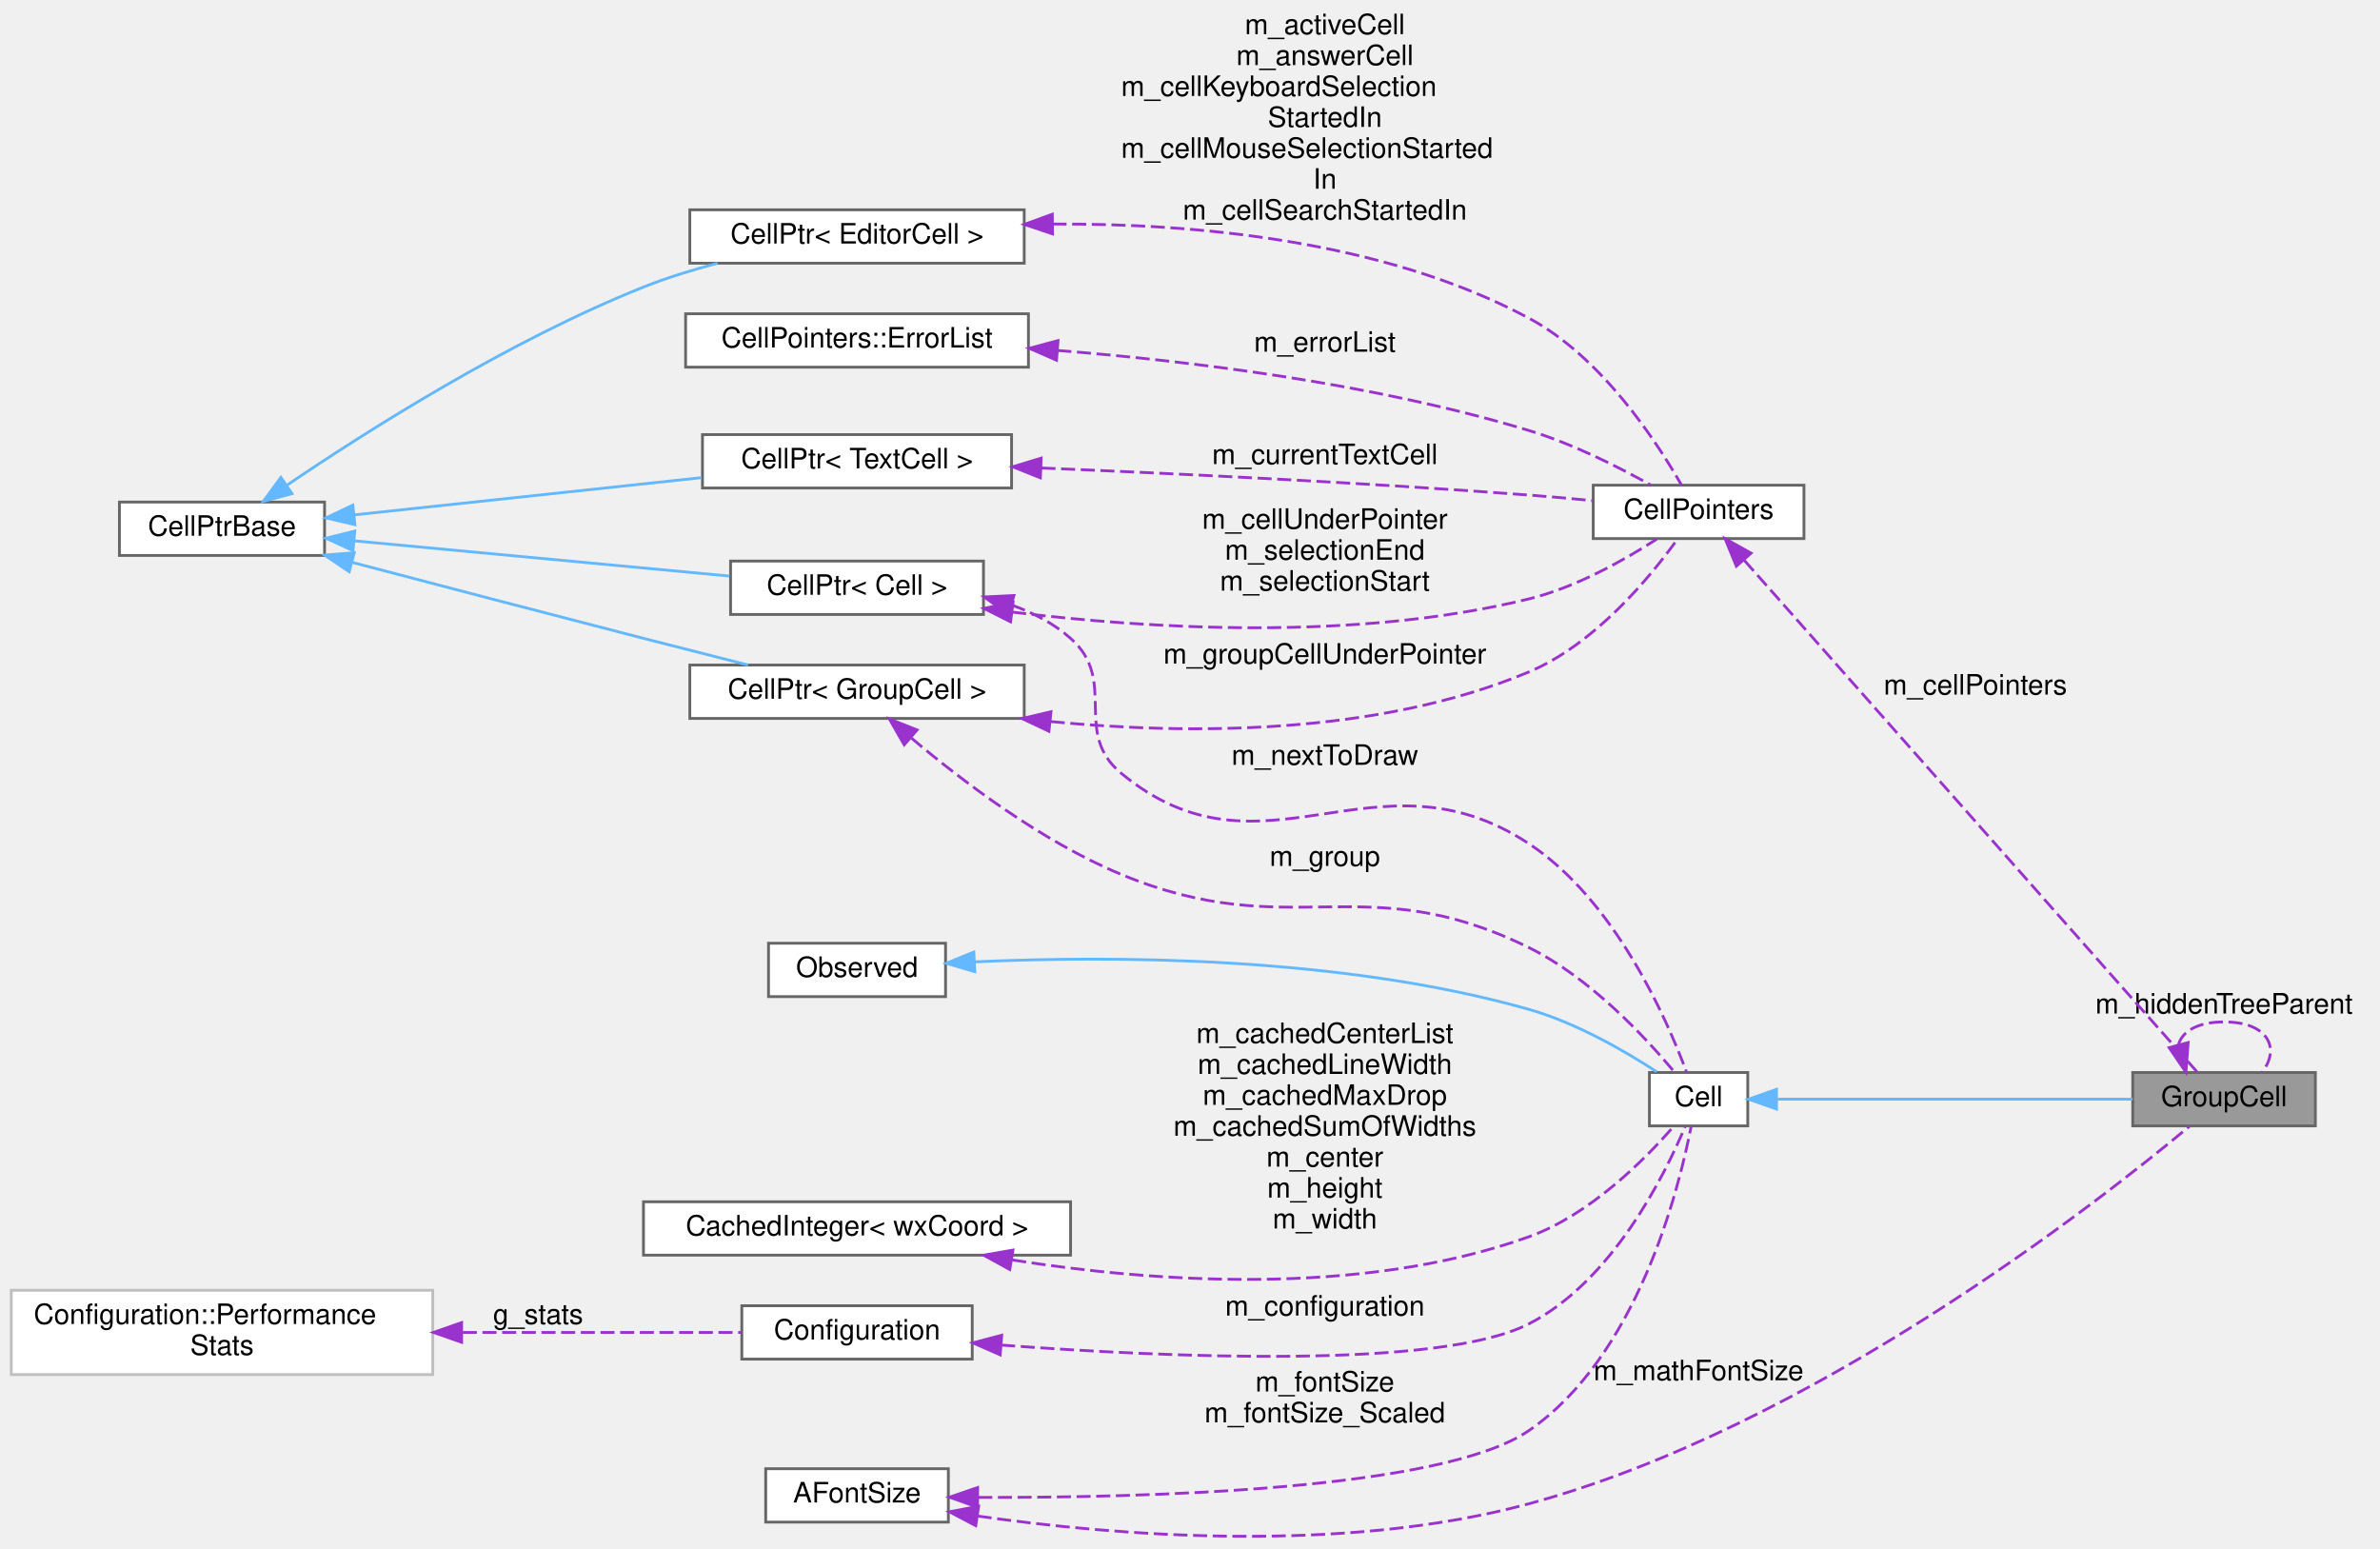
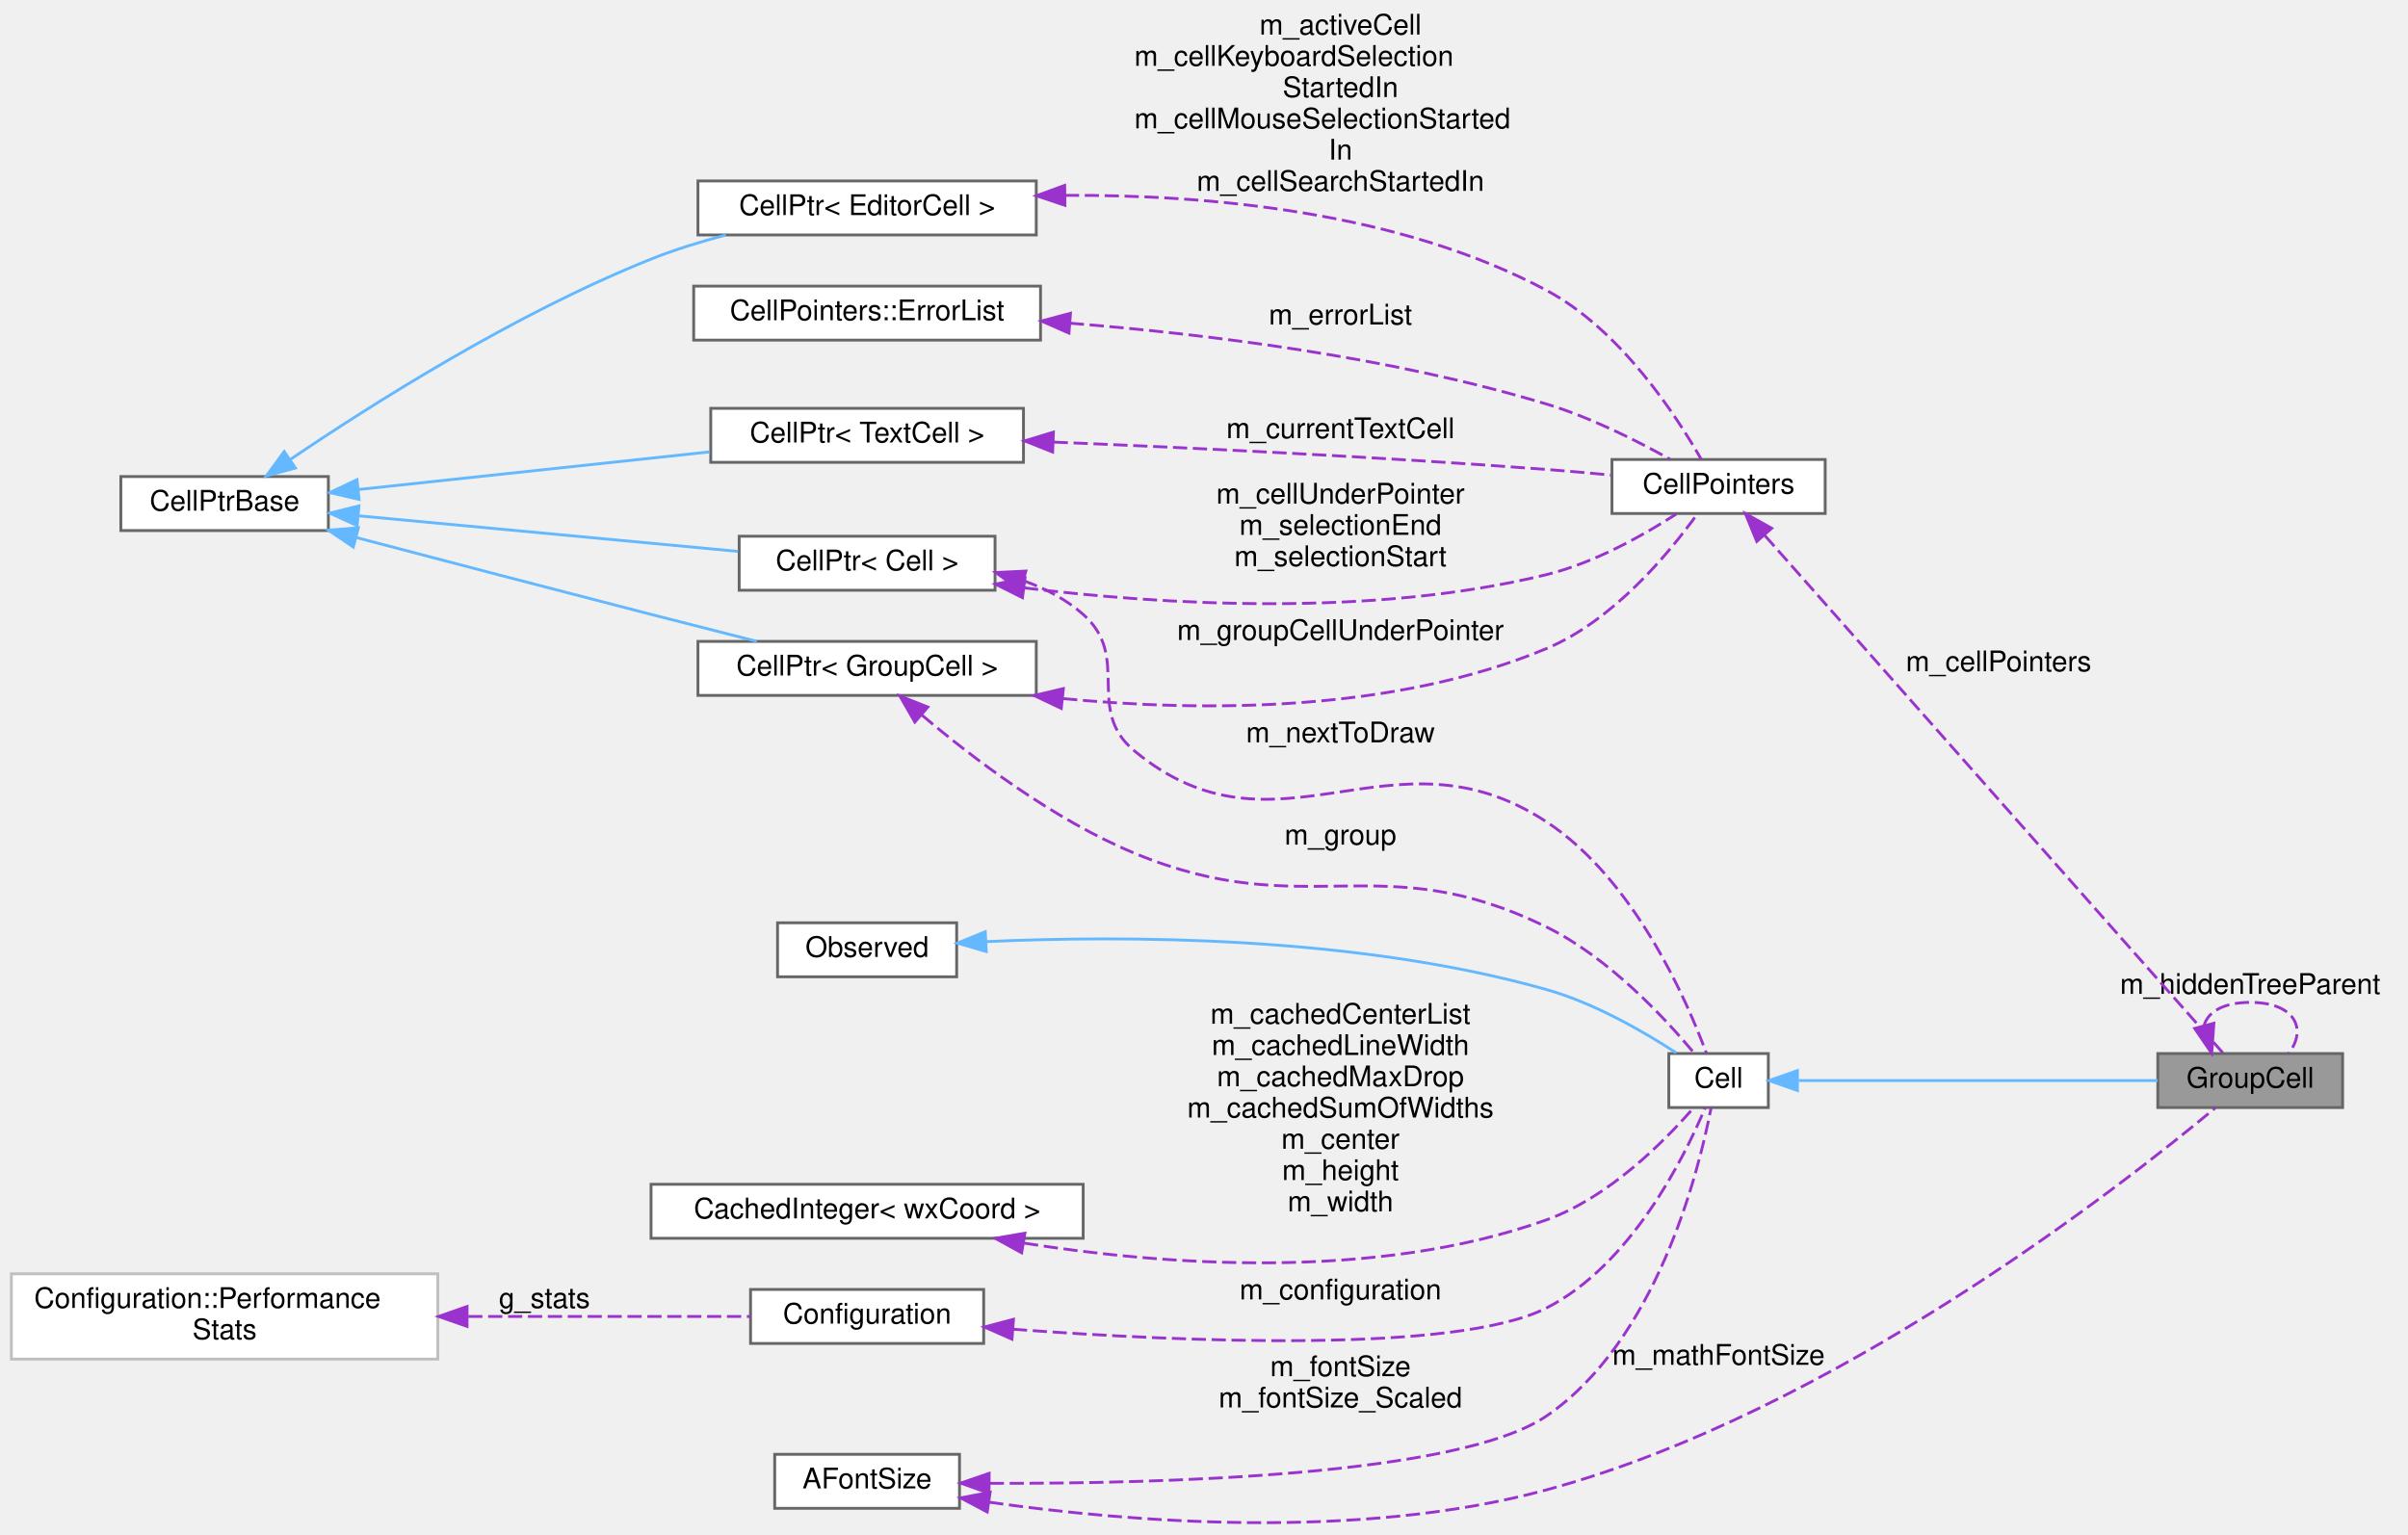
- <svg xmlns="http://www.w3.org/2000/svg" xmlns:xlink="http://www.w3.org/1999/xlink" width="847pt" height="551pt" viewBox="0.00 0.00 847.00 550.68">
-   <g id="graph0" class="graph" transform="scale(1 1) rotate(0) translate(4 546.68)">
+ <svg xmlns="http://www.w3.org/2000/svg" xmlns:xlink="http://www.w3.org/1999/xlink" width="847pt" height="540pt" viewBox="0.00 0.00 847.00 539.68">
+   <g id="graph0" class="graph" transform="scale(1 1) rotate(0) translate(4 535.68)">
    <g id="node1" class="node">
      <g id="a_node1">
        <a xlink:title="A cell grouping input (and, if there is one, also the output) cell to a foldable item.">
          <polygon fill="#999999" stroke="#666666" points="820,-165.18 755,-165.18 755,-146.18 820,-146.18 820,-165.18" />
          <text text-anchor="middle" x="787.5" y="-153.18" font-family="Helvetica,sans-Serif" font-size="10.00">GroupCell</text>
        </a>
      </g>
    </g>
    <g id="edge19" class="edge">
      <path fill="none" stroke="#9a32cd" stroke-dasharray="5,2" d="M771.29,-175.1C772.57,-179.74 777.97,-183.18 787.5,-183.18 803.14,-183.18 807.66,-173.92 801.06,-165.27" />
      <polygon fill="#9a32cd" stroke="#9a32cd" points="774.72,-175.83 773.94,-165.27 767.96,-174.02 774.72,-175.83" />
      <text text-anchor="middle" x="787.5" y="-186.18" font-family="Helvetica,sans-Serif" font-size="10.00"> m_hiddenTreeParent</text>
    </g>
    <g id="node2" class="node">
      <g id="a_node2">
        <a xlink:href="classCell.html" target="_top" xlink:title="The base class all cell types the worksheet can consist of are derived from.">
          <polygon fill="white" stroke="#666666" points="618,-165.18 583,-165.18 583,-146.18 618,-146.18 618,-165.18" />
          <text text-anchor="middle" x="600.5" y="-153.18" font-family="Helvetica,sans-Serif" font-size="10.00">Cell</text>
        </a>
      </g>
    </g>
    <g id="edge1" class="edge">
      <path fill="none" stroke="#63b8ff" d="M628.68,-155.68C662.3,-155.68 719.44,-155.68 754.96,-155.68" />
      <polygon fill="#63b8ff" stroke="#63b8ff" points="628.24,-152.18 618.24,-155.68 628.24,-159.18 628.24,-152.18" />
    </g>
    <g id="node3" class="node">
      <g id="a_node3">
        <a xlink:href="classObserved.html" target="_top" xlink:title="Objects deriving from this class can be observed by the CellPtr.">
          <polygon fill="white" stroke="#666666" points="332.5,-211.18 269.5,-211.18 269.5,-192.18 332.5,-192.18 332.5,-211.18" />
          <text text-anchor="middle" x="301" y="-199.18" font-family="Helvetica,sans-Serif" font-size="10.00">Observed</text>
        </a>
      </g>
    </g>
    <g id="edge2" class="edge">
      <path fill="none" stroke="#63b8ff" d="M342.78,-204.55C390.9,-206.75 472.85,-206.71 540,-187.68 556.7,-182.95 573.98,-173 585.58,-165.44" />
      <polygon fill="#63b8ff" stroke="#63b8ff" points="342.92,-201.06 332.75,-204.04 342.56,-208.05 342.92,-201.06" />
    </g>
    <g id="node4" class="node">
      <g id="a_node4">
        <a xlink:href="classCellPtr.html" target="_top" xlink:title=" ">
          <polygon fill="white" stroke="#666666" points="360.5,-310.18 241.5,-310.18 241.5,-291.18 360.5,-291.18 360.5,-310.18" />
          <text text-anchor="middle" x="301" y="-298.18" font-family="Helvetica,sans-Serif" font-size="10.00">CellPtr&lt; GroupCell &gt;</text>
        </a>
      </g>
    </g>
    <g id="edge3" class="edge">
      <path fill="none" stroke="#9a32cd" stroke-dasharray="5,2" d="M320.36,-284.19C338.15,-269.14 366.55,-247.5 395,-235.68 455.46,-210.57 481.25,-238.59 540,-209.68 561.78,-198.97 581.44,-177.87 591.8,-165.46" />
      <polygon fill="#9a32cd" stroke="#9a32cd" points="317.79,-281.79 312.52,-290.98 322.37,-287.08 317.79,-281.79" />
      <text text-anchor="middle" x="467.5" y="-238.68" font-family="Helvetica,sans-Serif" font-size="10.00"> m_group</text>
    </g>
    <g id="node11" class="node">
      <g id="a_node11">
        <a xlink:href="classCellPointers.html" target="_top" xlink:title="The storage for pointers to cells.">
          <polygon fill="white" stroke="#666666" points="638,-374.18 563,-374.18 563,-355.18 638,-355.18 638,-374.18" />
          <text text-anchor="middle" x="600.5" y="-362.18" font-family="Helvetica,sans-Serif" font-size="10.00">CellPointers</text>
        </a>
      </g>
    </g>
    <g id="edge18" class="edge">
      <path fill="none" stroke="#9a32cd" stroke-dasharray="5,2" d="M369.93,-290.06C419.08,-285.33 486.07,-285.1 540,-307.68 563.49,-317.52 583.08,-341.24 592.84,-354.77" />
      <polygon fill="#9a32cd" stroke="#9a32cd" points="369.3,-286.61 359.72,-291.14 370.03,-293.57 369.3,-286.61" />
      <text text-anchor="middle" x="467.5" y="-310.68" font-family="Helvetica,sans-Serif" font-size="10.00"> m_groupCellUnderPointer</text>
    </g>
    <g id="node5" class="node">
      <g id="a_node5">
        <a xlink:href="classCellPtrBase.html" target="_top" xlink:title="An implementation detail for the type-specific templated cell pointers.">
          <polygon fill="white" stroke="#666666" points="111.5,-368.18 38.5,-368.18 38.5,-349.18 111.5,-349.18 111.5,-368.18" />
          <text text-anchor="middle" x="75" y="-356.18" font-family="Helvetica,sans-Serif" font-size="10.00">CellPtrBase</text>
        </a>
      </g>
    </g>
    <g id="edge4" class="edge">
      <path fill="none" stroke="#63b8ff" d="M121.51,-346.67C151,-338.91 190.25,-328.63 225,-319.68 237.1,-316.57 250.3,-313.21 262.22,-310.19" />
      <polygon fill="#63b8ff" stroke="#63b8ff" points="120.28,-343.38 111.5,-349.31 122.07,-350.15 120.28,-343.38" />
    </g>
    <g id="node6" class="node">
      <g id="a_node6">
        <a xlink:href="classCellPtr.html" target="_top" xlink:title=" ">
          <polygon fill="white" stroke="#666666" points="346,-347.18 256,-347.18 256,-328.18 346,-328.18 346,-347.18" />
          <text text-anchor="middle" x="301" y="-335.18" font-family="Helvetica,sans-Serif" font-size="10.00">CellPtr&lt; Cell &gt;</text>
        </a>
      </g>
    </g>
    <g id="edge6" class="edge">
      <path fill="none" stroke="#63b8ff" d="M122.05,-354.37C161.18,-350.7 216.98,-345.47 255.62,-341.84" />
      <polygon fill="#63b8ff" stroke="#63b8ff" points="121.62,-350.89 111.99,-355.31 122.27,-357.86 121.62,-350.89" />
    </g>
    <g id="node13" class="node">
      <g id="a_node13">
        <a xlink:href="classCellPtr.html" target="_top" xlink:title=" ">
          <polygon fill="white" stroke="#666666" points="360.5,-472.18 241.5,-472.18 241.5,-453.18 360.5,-453.18 360.5,-472.18" />
          <text text-anchor="middle" x="301" y="-460.18" font-family="Helvetica,sans-Serif" font-size="10.00">CellPtr&lt; EditorCell &gt;</text>
        </a>
      </g>
    </g>
    <g id="edge14" class="edge">
      <path fill="none" stroke="#63b8ff" d="M98.02,-374.12C126.22,-393.24 177.19,-425.61 225,-444.68 233.33,-448.01 242.44,-450.82 251.35,-453.17" />
      <polygon fill="#63b8ff" stroke="#63b8ff" points="99.92,-371.18 89.69,-368.41 95.96,-376.96 99.92,-371.18" />
    </g>
    <g id="node14" class="node">
      <g id="a_node14">
        <a xlink:href="classCellPtr.html" target="_top" xlink:title=" ">
          <polygon fill="white" stroke="#666666" points="356,-392.18 246,-392.18 246,-373.18 356,-373.18 356,-392.18" />
          <text text-anchor="middle" x="301" y="-380.18" font-family="Helvetica,sans-Serif" font-size="10.00">CellPtr&lt; TextCell &gt;</text>
        </a>
      </g>
    </g>
    <g id="edge16" class="edge">
      <path fill="none" stroke="#63b8ff" d="M122.18,-363.63C158.06,-367.48 207.91,-372.82 245.7,-376.87" />
      <polygon fill="#63b8ff" stroke="#63b8ff" points="122.31,-360.13 111.99,-362.54 121.56,-367.09 122.31,-360.13" />
    </g>
    <g id="edge5" class="edge">
      <path fill="none" stroke="#9a32cd" stroke-dasharray="5,2" d="M356.07,-331.51C363.72,-328.79 371,-324.98 377,-319.68 394.07,-304.6 377.45,-286.21 395,-271.68 445.38,-229.99 485.34,-282.59 540,-246.68 570.76,-226.47 589.18,-184.25 596.22,-165.28" />
      <polygon fill="#9a32cd" stroke="#9a32cd" points="354.87,-328.22 346.27,-334.41 356.85,-334.93 354.87,-328.22" />
      <text text-anchor="middle" x="467.5" y="-274.68" font-family="Helvetica,sans-Serif" font-size="10.00"> m_nextToDraw</text>
    </g>
    <g id="edge17" class="edge">
      <path fill="none" stroke="#9a32cd" stroke-dasharray="5,2" d="M356.2,-329.03C405.02,-323.04 478.36,-318.59 540,-333.68 556.74,-337.78 574.01,-347.5 585.61,-354.98" />
      <polygon fill="#9a32cd" stroke="#9a32cd" points="355.64,-325.57 346.17,-330.32 356.54,-332.51 355.64,-325.57" />
      <text text-anchor="middle" x="467.5" y="-358.68" font-family="Helvetica,sans-Serif" font-size="10.00"> m_cellUnderPointer</text>
      <text text-anchor="middle" x="467.5" y="-347.68" font-family="Helvetica,sans-Serif" font-size="10.00">m_selectionEnd</text>
      <text text-anchor="middle" x="467.5" y="-336.68" font-family="Helvetica,sans-Serif" font-size="10.00">m_selectionStart</text>
    </g>
    <g id="node7" class="node">
      <g id="a_node7">
        <a xlink:href="classConfiguration.html" target="_top" xlink:title="The configuration storage for the current worksheet.">
          <polygon fill="white" stroke="#666666" points="342,-82.18 260,-82.18 260,-63.18 342,-63.18 342,-82.18" />
          <text text-anchor="middle" x="301" y="-70.18" font-family="Helvetica,sans-Serif" font-size="10.00">Configuration</text>
        </a>
      </g>
    </g>
    <g id="edge7" class="edge">
      <path fill="none" stroke="#9a32cd" stroke-dasharray="5,2" d="M352.28,-68.19C412.27,-63.71 508.43,-59.57 540,-75.68 569.6,-90.79 588.27,-128.24 595.75,-146.02" />
      <polygon fill="#9a32cd" stroke="#9a32cd" points="351.95,-64.7 342.25,-68.97 352.49,-71.68 351.95,-64.7" />
      <text text-anchor="middle" x="467.5" y="-78.68" font-family="Helvetica,sans-Serif" font-size="10.00"> m_configuration</text>
    </g>
    <g id="node8" class="node">
      <g id="a_node8">
        <a xlink:href="structConfiguration_1_1PerformanceStats.html" target="_top" xlink:title=" ">
          <polygon fill="white" stroke="#bfbfbf" points="150,-87.68 0,-87.68 0,-57.68 150,-57.68 150,-87.68" />
          <text text-anchor="start" x="8" y="-75.68" font-family="Helvetica,sans-Serif" font-size="10.00">Configuration::Performance</text>
          <text text-anchor="middle" x="75" y="-64.68" font-family="Helvetica,sans-Serif" font-size="10.00">Stats</text>
        </a>
      </g>
    </g>
    <g id="edge8" class="edge">
      <path fill="none" stroke="#9a32cd" stroke-dasharray="5,2" d="M160.7,-72.68C194.71,-72.68 232.3,-72.68 259.85,-72.68" />
      <polygon fill="#9a32cd" stroke="#9a32cd" points="160.28,-69.18 150.28,-72.68 160.28,-76.18 160.28,-69.18" />
      <text text-anchor="middle" x="187.5" y="-75.68" font-family="Helvetica,sans-Serif" font-size="10.00"> g_stats</text>
    </g>
    <g id="node9" class="node">
      <g id="a_node9">
        <a xlink:href="classCachedInteger.html" target="_top" xlink:title=" ">
          <polygon fill="white" stroke="#666666" points="377,-119.18 225,-119.18 225,-100.18 377,-100.18 377,-119.18" />
          <text text-anchor="middle" x="301" y="-107.18" font-family="Helvetica,sans-Serif" font-size="10.00">CachedInteger&lt; wxCoord &gt;</text>
        </a>
      </g>
    </g>
    <g id="edge9" class="edge">
      <path fill="none" stroke="#9a32cd" stroke-dasharray="5,2" d="M356.22,-98.48C405.65,-90.68 479.9,-85.12 540,-106.68 561.66,-114.46 581.08,-133.9 591.48,-145.83" />
      <polygon fill="#9a32cd" stroke="#9a32cd" points="355.36,-95.07 346.07,-100.17 356.51,-101.98 355.36,-95.07" />
      <text text-anchor="middle" x="467.5" y="-175.68" font-family="Helvetica,sans-Serif" font-size="10.00"> m_cachedCenterList</text>
      <text text-anchor="middle" x="467.5" y="-164.68" font-family="Helvetica,sans-Serif" font-size="10.00">m_cachedLineWidth</text>
      <text text-anchor="middle" x="467.5" y="-153.68" font-family="Helvetica,sans-Serif" font-size="10.00">m_cachedMaxDrop</text>
      <text text-anchor="middle" x="467.5" y="-142.68" font-family="Helvetica,sans-Serif" font-size="10.00">m_cachedSumOfWidths</text>
      <text text-anchor="middle" x="467.5" y="-131.68" font-family="Helvetica,sans-Serif" font-size="10.00">m_center</text>
      <text text-anchor="middle" x="467.5" y="-120.68" font-family="Helvetica,sans-Serif" font-size="10.00">m_height</text>
      <text text-anchor="middle" x="467.5" y="-109.68" font-family="Helvetica,sans-Serif" font-size="10.00">m_width</text>
    </g>
    <g id="node10" class="node">
      <g id="a_node10">
        <a xlink:href="classAFontSize.html" target="_top" xlink:title="A Type-Safe Fixed-Point Font Size.">
          <polygon fill="white" stroke="#666666" points="333.5,-24.18 268.5,-24.18 268.5,-5.18 333.5,-5.18 333.5,-24.18" />
          <text text-anchor="middle" x="301" y="-12.18" font-family="Helvetica,sans-Serif" font-size="10.00">AFontSize</text>
        </a>
      </g>
    </g>
    <g id="edge20" class="edge">
      <path fill="none" stroke="#9a32cd" stroke-dasharray="5,2" d="M343.94,-7.34C392.18,-0.44 473.3,6.37 540,-11.68 640.47,-38.88 741.98,-118.36 775.21,-146.04" />
      <polygon fill="#9a32cd" stroke="#9a32cd" points="343.25,-3.9 333.88,-8.85 344.28,-10.83 343.25,-3.9" />
      <text text-anchor="middle" x="600.5" y="-55.68" font-family="Helvetica,sans-Serif" font-size="10.00"> m_mathFontSize</text>
    </g>
    <g id="edge10" class="edge">
      <path fill="none" stroke="#9a32cd" stroke-dasharray="5,2" d="M344.14,-13.98C403.82,-13.78 509.13,-16.57 540,-37.68 578.44,-63.98 593.33,-122.77 597.85,-145.99" />
      <polygon fill="#9a32cd" stroke="#9a32cd" points="343.89,-10.49 333.91,-14.05 343.93,-17.49 343.89,-10.49" />
      <text text-anchor="middle" x="467.5" y="-51.68" font-family="Helvetica,sans-Serif" font-size="10.00"> m_fontSize</text>
      <text text-anchor="middle" x="467.5" y="-40.68" font-family="Helvetica,sans-Serif" font-size="10.00">m_fontSize_Scaled</text>
    </g>
    <g id="edge11" class="edge">
      <path fill="none" stroke="#9a32cd" stroke-dasharray="5,2" d="M616.79,-347.41C654.15,-305.21 749.11,-197.92 778.02,-165.26" />
      <polygon fill="#9a32cd" stroke="#9a32cd" points="613.94,-345.35 609.93,-355.16 619.18,-349.99 613.94,-345.35" />
      <text text-anchor="middle" x="699" y="-299.68" font-family="Helvetica,sans-Serif" font-size="10.00"> m_cellPointers</text>
    </g>
    <g id="node12" class="node">
      <g id="a_node12">
        <a xlink:href="classCellPointers_1_1ErrorList.html" target="_top" xlink:title="A list of editor cells containing error messages.">
          <polygon fill="white" stroke="#666666" points="362,-435.18 240,-435.18 240,-416.18 362,-416.18 362,-435.18" />
          <text text-anchor="middle" x="301" y="-423.18" font-family="Helvetica,sans-Serif" font-size="10.00">CellPointers::ErrorList</text>
        </a>
      </g>
    </g>
    <g id="edge12" class="edge">
      <path fill="none" stroke="#9a32cd" stroke-dasharray="5,2" d="M372.29,-422.14C420.35,-418.3 485.05,-410.3 540,-393.68 555.4,-389.03 571.75,-380.79 583.41,-374.28" />
      <polygon fill="#9a32cd" stroke="#9a32cd" points="372,-418.65 362.3,-422.9 372.53,-425.63 372,-418.65" />
      <text text-anchor="middle" x="467.5" y="-421.68" font-family="Helvetica,sans-Serif" font-size="10.00"> m_errorList</text>
    </g>
    <g id="edge13" class="edge">
      <path fill="none" stroke="#9a32cd" stroke-dasharray="5,2" d="M370.56,-467.11C420.36,-467.39 487.86,-461.51 540,-433.68 565.96,-419.83 585.6,-389.68 594.41,-374.23" />
      <polygon fill="#9a32cd" stroke="#9a32cd" points="370.58,-463.61 360.54,-466.97 370.49,-470.61 370.58,-463.61" />
-       <text text-anchor="middle" x="467.5" y="-534.68" font-family="Helvetica,sans-Serif" font-size="10.00"> m_activeCell</text>
-       <text text-anchor="middle" x="467.5" y="-523.68" font-family="Helvetica,sans-Serif" font-size="10.00">m_answerCell</text>
+       <text text-anchor="middle" x="467.5" y="-523.68" font-family="Helvetica,sans-Serif" font-size="10.00"> m_activeCell</text>
      <text text-anchor="start" x="395" y="-512.68" font-family="Helvetica,sans-Serif" font-size="10.00">m_cellKeyboardSelection</text>
      <text text-anchor="middle" x="467.5" y="-501.68" font-family="Helvetica,sans-Serif" font-size="10.00">StartedIn</text>
      <text text-anchor="start" x="395" y="-490.68" font-family="Helvetica,sans-Serif" font-size="10.00">m_cellMouseSelectionStarted</text>
      <text text-anchor="middle" x="467.5" y="-479.68" font-family="Helvetica,sans-Serif" font-size="10.00">In</text>
      <text text-anchor="middle" x="467.5" y="-468.68" font-family="Helvetica,sans-Serif" font-size="10.00">m_cellSearchStartedIn</text>
    </g>
    <g id="edge15" class="edge">
      <path fill="none" stroke="#9a32cd" stroke-dasharray="5,2" d="M366.63,-380.3C414.53,-378.32 481.39,-375.11 540,-370.68 547.35,-370.13 555.2,-369.42 562.71,-368.69" />
      <polygon fill="#9a32cd" stroke="#9a32cd" points="366.25,-376.81 356.4,-380.72 366.53,-383.81 366.25,-376.81" />
      <text text-anchor="middle" x="467.5" y="-381.68" font-family="Helvetica,sans-Serif" font-size="10.00"> m_currentTextCell</text>
    </g>
  </g>
</svg>
